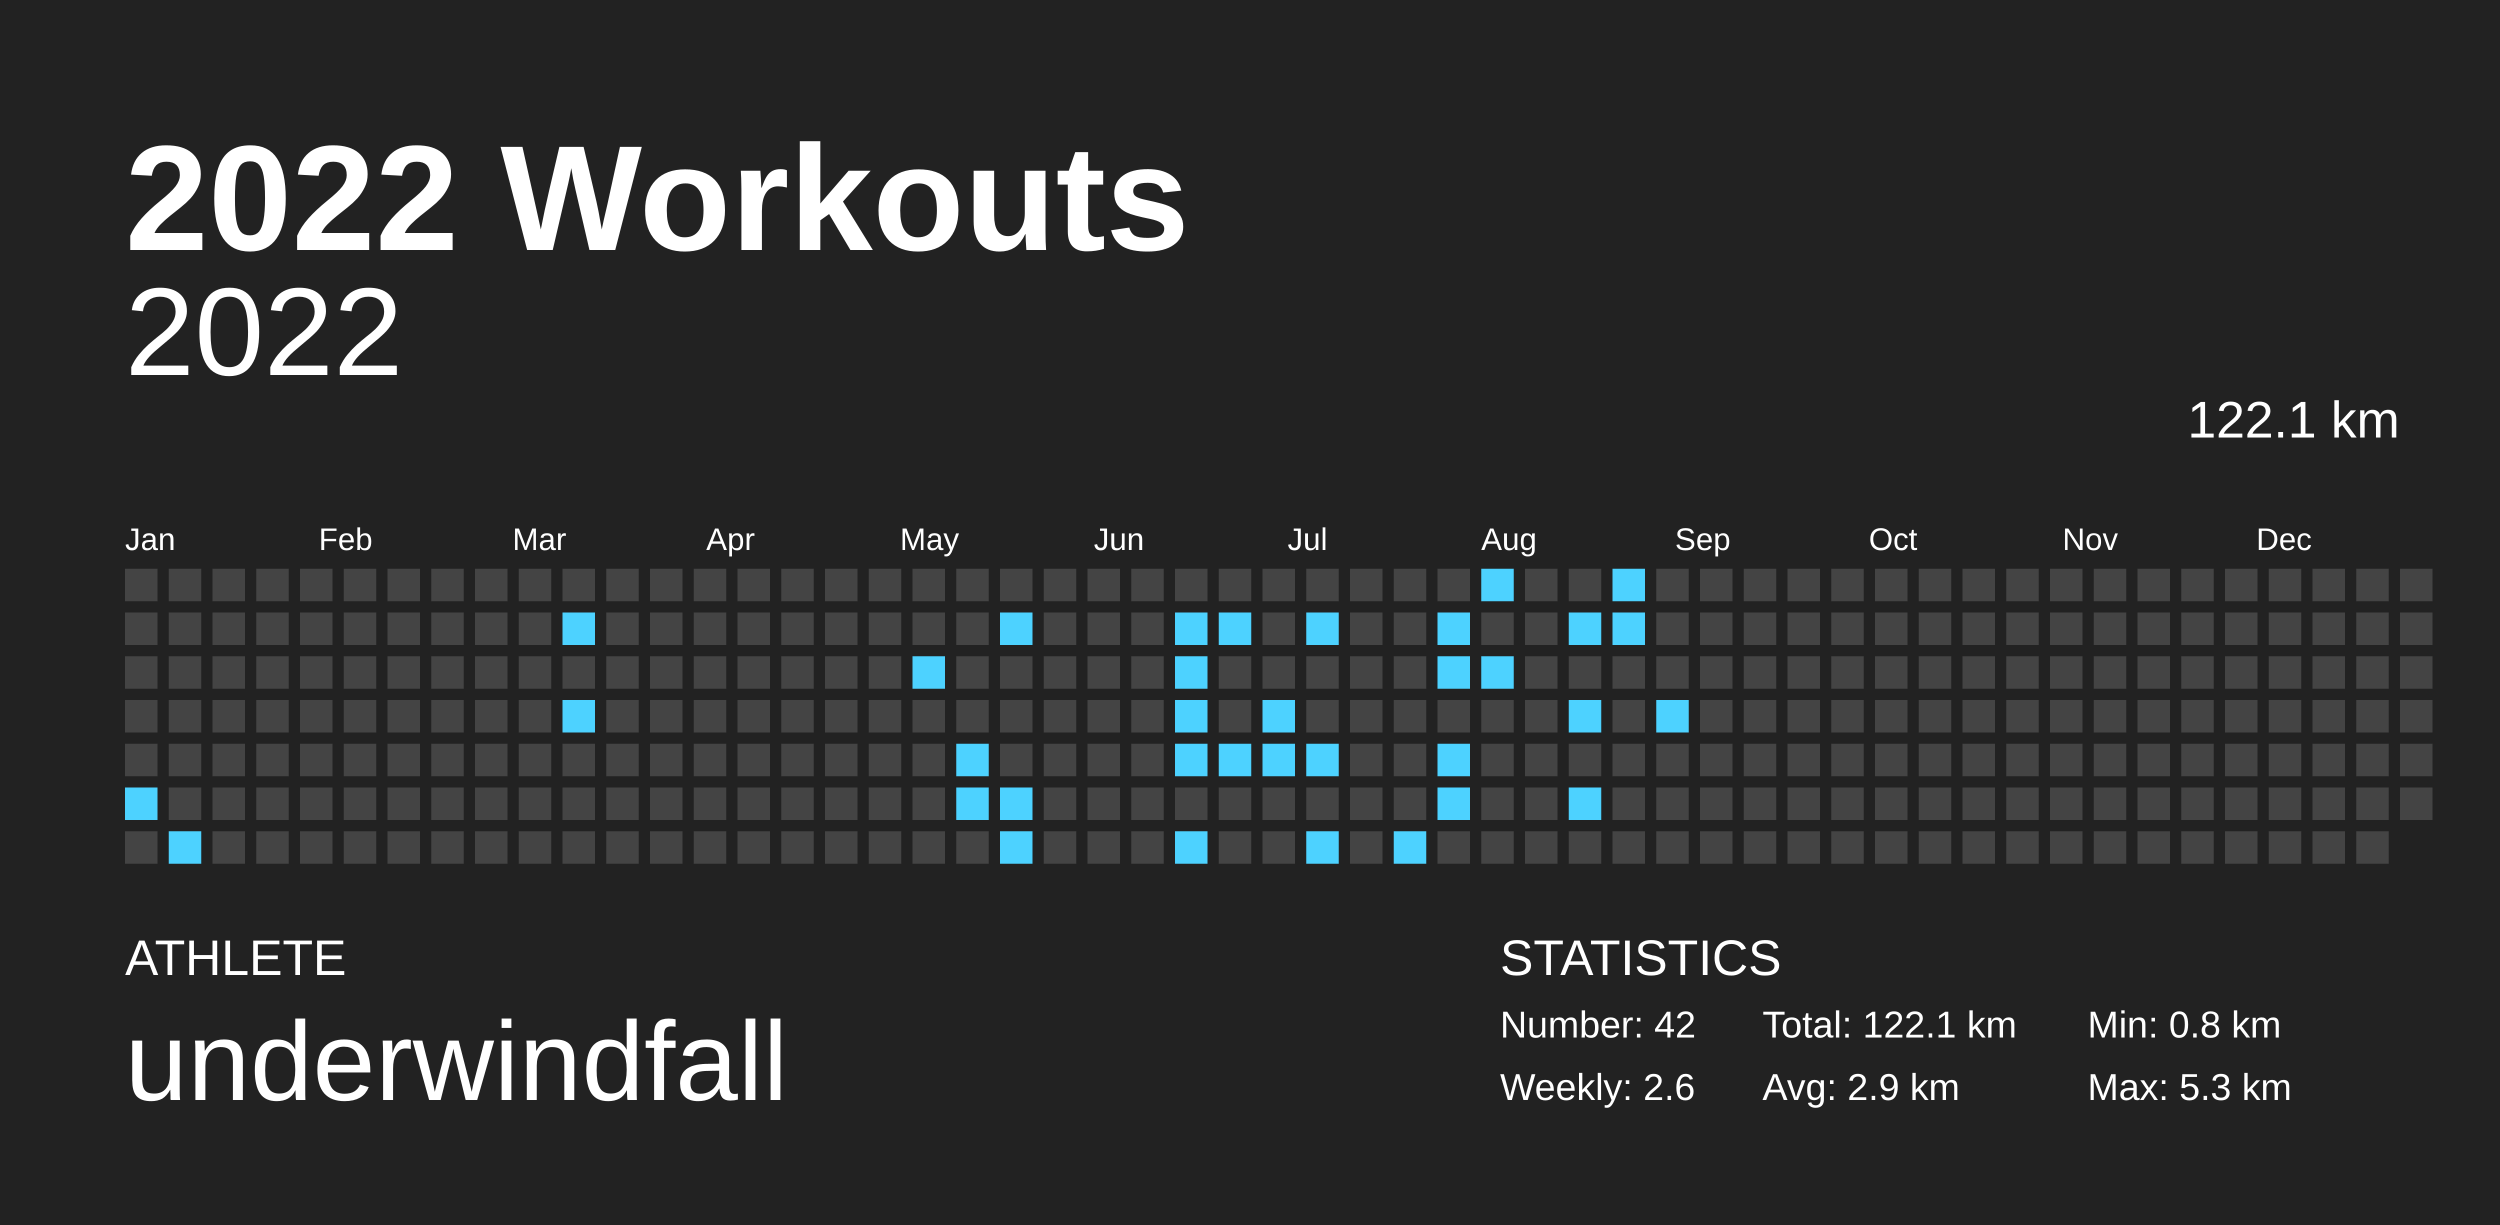
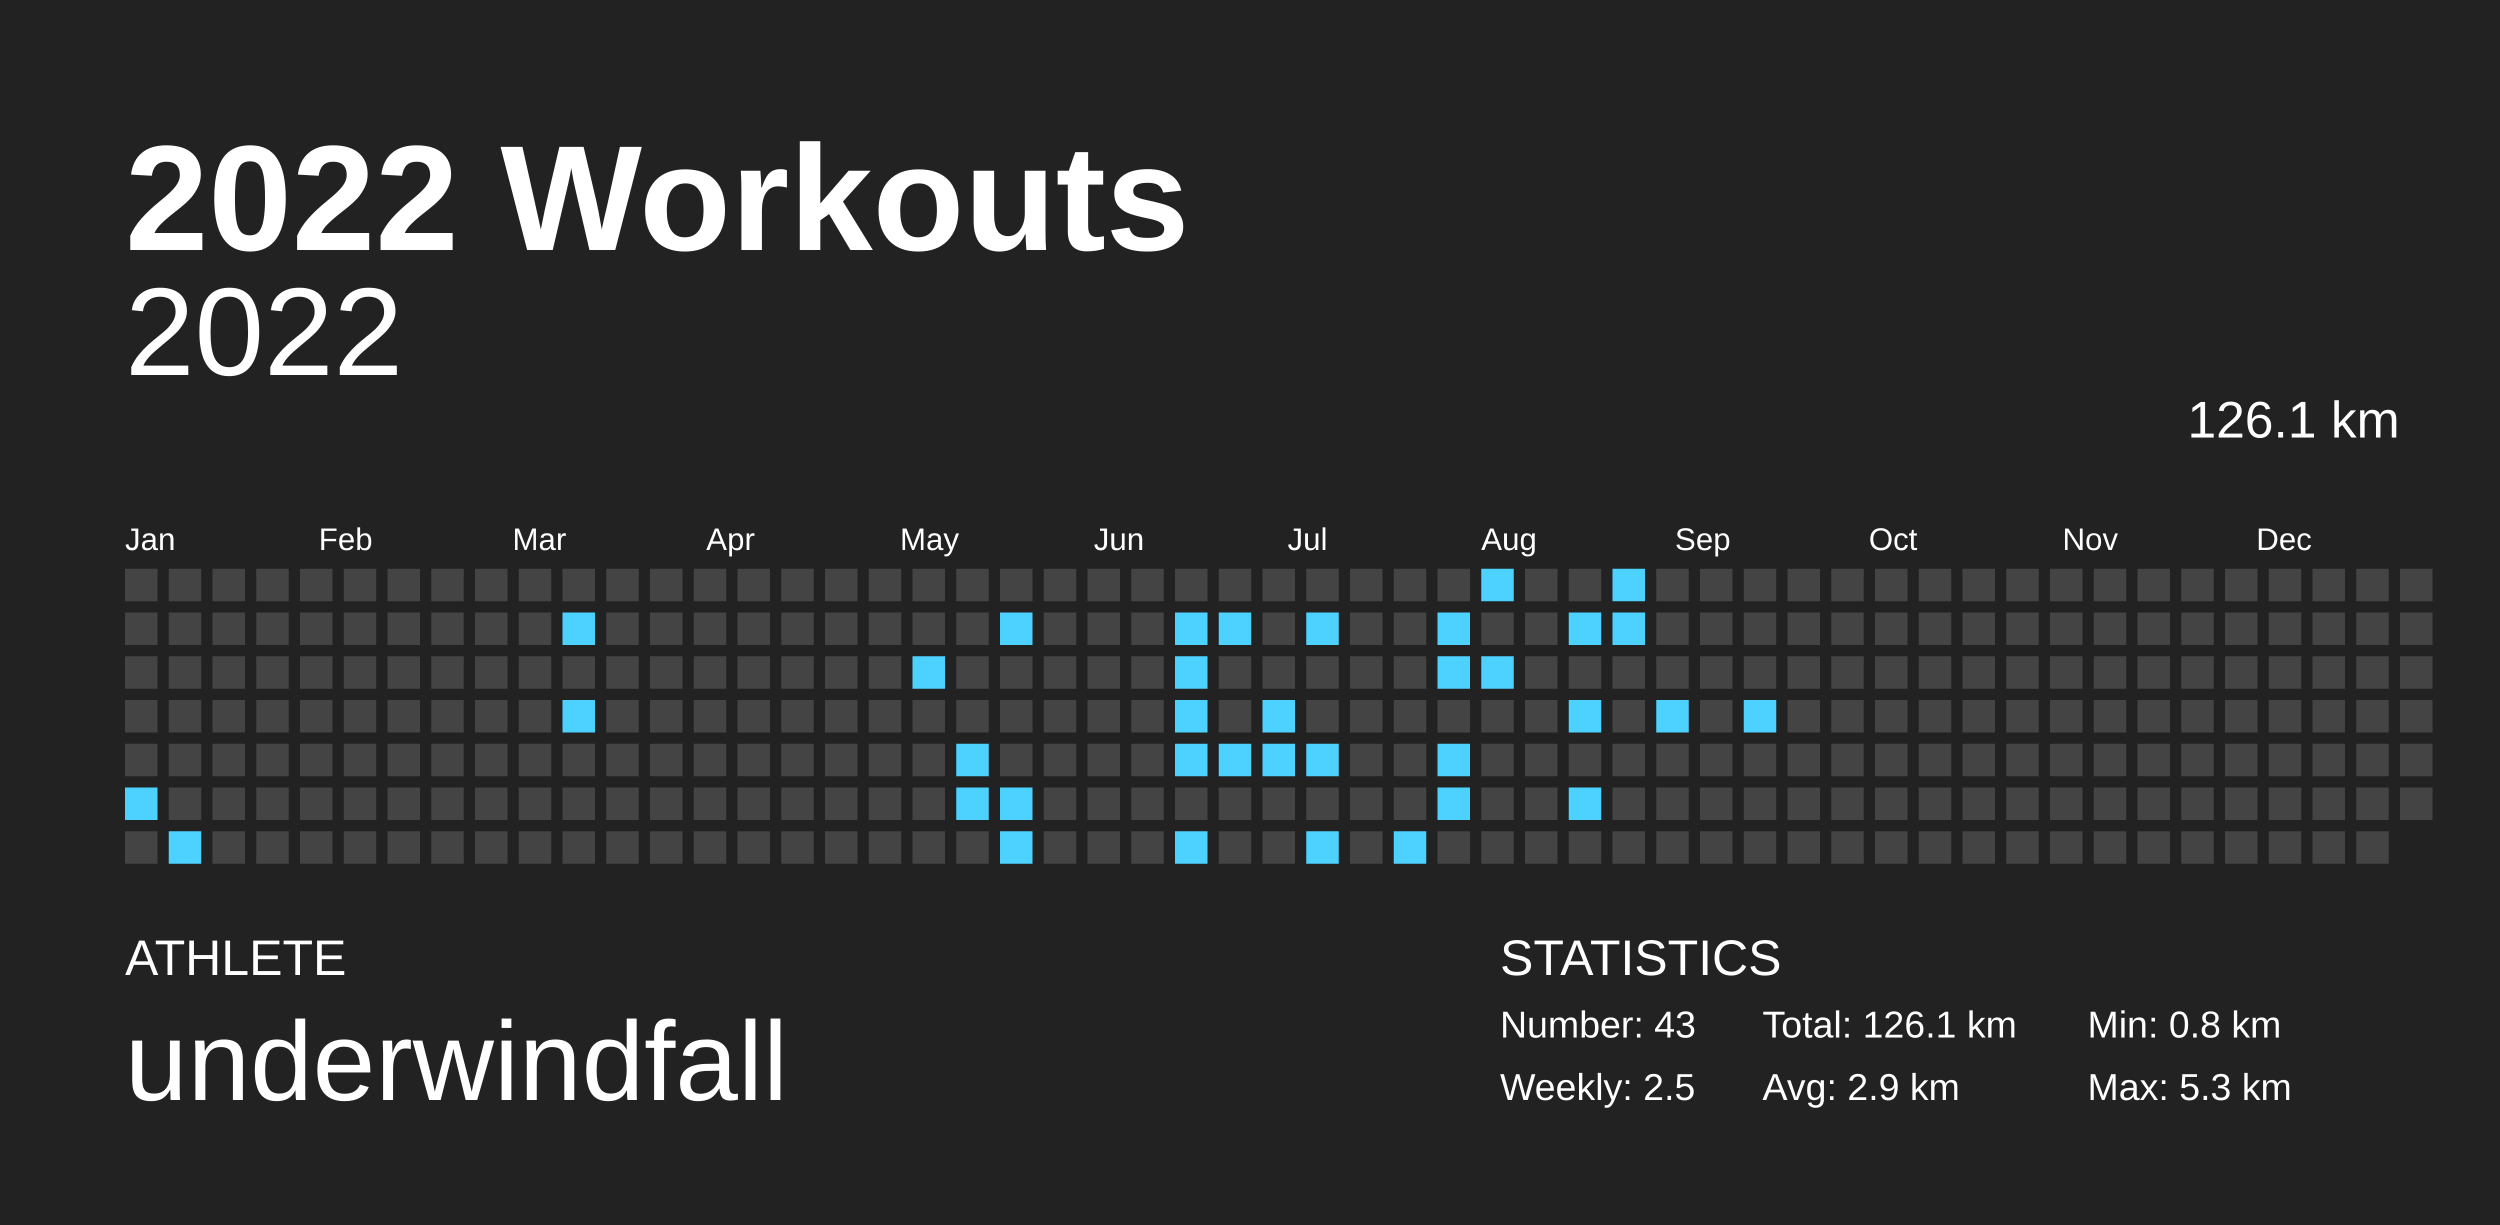
<svg xmlns="http://www.w3.org/2000/svg" baseProfile="full" height="98mm" version="1.1" viewBox="0,0,200,98" width="200mm">
  <defs />
  <rect fill="#222222" height="98" width="200" x="0" y="0" />
  <text fill="#FFFFFF" style="font-size:12px; font-family:Arial; font-weight:bold;" x="10" y="20">2022 Workouts</text>
  <text fill="#FFFFFF" style="font-size:4px; font-family:Arial" x="10" y="78">ATHLETE</text>
  <text fill="#FFFFFF" style="font-size:9px; font-family:Arial" x="10" y="88">underwindfall</text>
  <text fill="#FFFFFF" style="font-size:4px; font-family:Arial" x="120" y="78">STATISTICS</text>
-   <text fill="#FFFFFF" style="font-size:3px; font-family:Arial" x="120" y="83">Number: 42</text>
-   <text fill="#FFFFFF" style="font-size:3px; font-family:Arial" x="120" y="88">Weekly: 2.6</text>
-   <text fill="#FFFFFF" style="font-size:3px; font-family:Arial" x="141" y="83">Total: 122.1 km</text>
+   <text fill="#FFFFFF" style="font-size:3px; font-family:Arial" x="120" y="83">Number: 43</text>
+   <text fill="#FFFFFF" style="font-size:3px; font-family:Arial" x="120" y="88">Weekly: 2.5</text>
+   <text fill="#FFFFFF" style="font-size:3px; font-family:Arial" x="141" y="83">Total: 126.1 km</text>
  <text fill="#FFFFFF" style="font-size:3px; font-family:Arial" x="141" y="88">Avg: 2.9 km</text>
  <text fill="#FFFFFF" style="font-size:3px; font-family:Arial" x="167" y="83">Min: 0.8 km</text>
  <text fill="#FFFFFF" style="font-size:3px; font-family:Arial" x="167" y="88">Max: 5.3 km</text>
  <text alignment-baseline="hanging" fill="#FFFFFF" style="font-size:10.0px; font-family:Arial;" x="10" y="30">2022</text>
-   <text alignment-baseline="hanging" fill="#FFFFFF" style="font-size:4.125px; font-family:Arial;" x="175" y="35">122.1 km</text>
+   <text alignment-baseline="hanging" fill="#FFFFFF" style="font-size:4.125px; font-family:Arial;" x="175" y="35">126.1 km</text>
  <text fill="#FFFFFF" style="font-size:2.5px; font-family:Arial" x="10.0" y="44">Jan</text>
  <text fill="#FFFFFF" style="font-size:2.5px; font-family:Arial" x="25.5" y="44">Feb</text>
  <text fill="#FFFFFF" style="font-size:2.5px; font-family:Arial" x="41.0" y="44">Mar</text>
  <text fill="#FFFFFF" style="font-size:2.5px; font-family:Arial" x="56.5" y="44">Apr</text>
  <text fill="#FFFFFF" style="font-size:2.5px; font-family:Arial" x="72.0" y="44">May</text>
  <text fill="#FFFFFF" style="font-size:2.5px; font-family:Arial" x="87.5" y="44">Jun</text>
  <text fill="#FFFFFF" style="font-size:2.5px; font-family:Arial" x="103.0" y="44">Jul</text>
  <text fill="#FFFFFF" style="font-size:2.5px; font-family:Arial" x="118.5" y="44">Aug</text>
  <text fill="#FFFFFF" style="font-size:2.5px; font-family:Arial" x="134.0" y="44">Sep</text>
  <text fill="#FFFFFF" style="font-size:2.5px; font-family:Arial" x="149.5" y="44">Oct</text>
  <text fill="#FFFFFF" style="font-size:2.5px; font-family:Arial" x="165.0" y="44">Nov</text>
  <text fill="#FFFFFF" style="font-size:2.5px; font-family:Arial" x="180.5" y="44">Dec</text>
  <rect fill="#444444" height="2.6" width="2.6" x="10.0" y="45.5" />
  <rect fill="#444444" height="2.6" width="2.6" x="10.0" y="49.0" />
  <rect fill="#444444" height="2.6" width="2.6" x="10.0" y="52.5" />
  <rect fill="#444444" height="2.6" width="2.6" x="10.0" y="56.0" />
  <rect fill="#444444" height="2.6" width="2.6" x="10.0" y="59.5" />
  <rect fill="#4dd2ff" height="2.6" width="2.6" x="10.0" y="63.0" />
  <rect fill="#444444" height="2.6" width="2.6" x="10.0" y="66.5" />
  <rect fill="#444444" height="2.6" width="2.6" x="13.5" y="45.5" />
  <rect fill="#444444" height="2.6" width="2.6" x="13.5" y="49.0" />
  <rect fill="#444444" height="2.6" width="2.6" x="13.5" y="52.5" />
  <rect fill="#444444" height="2.6" width="2.6" x="13.5" y="56.0" />
  <rect fill="#444444" height="2.6" width="2.6" x="13.5" y="59.5" />
  <rect fill="#444444" height="2.6" width="2.6" x="13.5" y="63.0" />
  <rect fill="#4dd2ff" height="2.6" width="2.6" x="13.5" y="66.5" />
  <rect fill="#444444" height="2.6" width="2.6" x="17.0" y="45.5" />
  <rect fill="#444444" height="2.6" width="2.6" x="17.0" y="49.0" />
  <rect fill="#444444" height="2.6" width="2.6" x="17.0" y="52.5" />
  <rect fill="#444444" height="2.6" width="2.6" x="17.0" y="56.0" />
  <rect fill="#444444" height="2.6" width="2.6" x="17.0" y="59.5" />
  <rect fill="#444444" height="2.6" width="2.6" x="17.0" y="63.0" />
  <rect fill="#444444" height="2.6" width="2.6" x="17.0" y="66.5" />
  <rect fill="#444444" height="2.6" width="2.6" x="20.5" y="45.5" />
  <rect fill="#444444" height="2.6" width="2.6" x="20.5" y="49.0" />
  <rect fill="#444444" height="2.6" width="2.6" x="20.5" y="52.5" />
  <rect fill="#444444" height="2.6" width="2.6" x="20.5" y="56.0" />
  <rect fill="#444444" height="2.6" width="2.6" x="20.5" y="59.5" />
  <rect fill="#444444" height="2.6" width="2.6" x="20.5" y="63.0" />
  <rect fill="#444444" height="2.6" width="2.6" x="20.5" y="66.5" />
  <rect fill="#444444" height="2.6" width="2.6" x="24.0" y="45.5" />
  <rect fill="#444444" height="2.6" width="2.6" x="24.0" y="49.0" />
  <rect fill="#444444" height="2.6" width="2.6" x="24.0" y="52.5" />
  <rect fill="#444444" height="2.6" width="2.6" x="24.0" y="56.0" />
  <rect fill="#444444" height="2.6" width="2.6" x="24.0" y="59.5" />
  <rect fill="#444444" height="2.6" width="2.6" x="24.0" y="63.0" />
  <rect fill="#444444" height="2.6" width="2.6" x="24.0" y="66.5" />
  <rect fill="#444444" height="2.6" width="2.6" x="27.5" y="45.5" />
  <rect fill="#444444" height="2.6" width="2.6" x="27.5" y="49.0" />
  <rect fill="#444444" height="2.6" width="2.6" x="27.5" y="52.5" />
  <rect fill="#444444" height="2.6" width="2.6" x="27.5" y="56.0" />
  <rect fill="#444444" height="2.6" width="2.6" x="27.5" y="59.5" />
  <rect fill="#444444" height="2.6" width="2.6" x="27.5" y="63.0" />
  <rect fill="#444444" height="2.6" width="2.6" x="27.5" y="66.5" />
  <rect fill="#444444" height="2.6" width="2.6" x="31.0" y="45.5" />
  <rect fill="#444444" height="2.6" width="2.6" x="31.0" y="49.0" />
  <rect fill="#444444" height="2.6" width="2.6" x="31.0" y="52.5" />
  <rect fill="#444444" height="2.6" width="2.6" x="31.0" y="56.0" />
  <rect fill="#444444" height="2.6" width="2.6" x="31.0" y="59.5" />
  <rect fill="#444444" height="2.6" width="2.6" x="31.0" y="63.0" />
  <rect fill="#444444" height="2.6" width="2.6" x="31.0" y="66.5" />
  <rect fill="#444444" height="2.6" width="2.6" x="34.5" y="45.5" />
  <rect fill="#444444" height="2.6" width="2.6" x="34.5" y="49.0" />
  <rect fill="#444444" height="2.6" width="2.6" x="34.5" y="52.5" />
  <rect fill="#444444" height="2.6" width="2.6" x="34.5" y="56.0" />
  <rect fill="#444444" height="2.6" width="2.6" x="34.5" y="59.5" />
  <rect fill="#444444" height="2.6" width="2.6" x="34.5" y="63.0" />
  <rect fill="#444444" height="2.6" width="2.6" x="34.5" y="66.5" />
  <rect fill="#444444" height="2.6" width="2.6" x="38.0" y="45.5" />
  <rect fill="#444444" height="2.6" width="2.6" x="38.0" y="49.0" />
  <rect fill="#444444" height="2.6" width="2.6" x="38.0" y="52.5" />
  <rect fill="#444444" height="2.6" width="2.6" x="38.0" y="56.0" />
  <rect fill="#444444" height="2.6" width="2.6" x="38.0" y="59.5" />
  <rect fill="#444444" height="2.6" width="2.6" x="38.0" y="63.0" />
  <rect fill="#444444" height="2.6" width="2.6" x="38.0" y="66.5" />
  <rect fill="#444444" height="2.6" width="2.6" x="41.5" y="45.5" />
  <rect fill="#444444" height="2.6" width="2.6" x="41.5" y="49.0" />
  <rect fill="#444444" height="2.6" width="2.6" x="41.5" y="52.5" />
  <rect fill="#444444" height="2.6" width="2.6" x="41.5" y="56.0" />
  <rect fill="#444444" height="2.6" width="2.6" x="41.5" y="59.5" />
  <rect fill="#444444" height="2.6" width="2.6" x="41.5" y="63.0" />
  <rect fill="#444444" height="2.6" width="2.6" x="41.5" y="66.5" />
  <rect fill="#444444" height="2.6" width="2.6" x="45.0" y="45.5" />
  <rect fill="#4dd2ff" height="2.6" width="2.6" x="45.0" y="49.0" />
  <rect fill="#444444" height="2.6" width="2.6" x="45.0" y="52.5" />
  <rect fill="#4dd2ff" height="2.6" width="2.6" x="45.0" y="56.0" />
  <rect fill="#444444" height="2.6" width="2.6" x="45.0" y="59.5" />
  <rect fill="#444444" height="2.6" width="2.6" x="45.0" y="63.0" />
  <rect fill="#444444" height="2.6" width="2.6" x="45.0" y="66.5" />
  <rect fill="#444444" height="2.6" width="2.6" x="48.5" y="45.5" />
  <rect fill="#444444" height="2.6" width="2.6" x="48.5" y="49.0" />
  <rect fill="#444444" height="2.6" width="2.6" x="48.5" y="52.5" />
  <rect fill="#444444" height="2.6" width="2.6" x="48.5" y="56.0" />
  <rect fill="#444444" height="2.6" width="2.6" x="48.5" y="59.5" />
  <rect fill="#444444" height="2.6" width="2.6" x="48.5" y="63.0" />
  <rect fill="#444444" height="2.6" width="2.6" x="48.5" y="66.5" />
  <rect fill="#444444" height="2.6" width="2.6" x="52.0" y="45.5" />
  <rect fill="#444444" height="2.6" width="2.6" x="52.0" y="49.0" />
  <rect fill="#444444" height="2.6" width="2.6" x="52.0" y="52.5" />
  <rect fill="#444444" height="2.6" width="2.6" x="52.0" y="56.0" />
  <rect fill="#444444" height="2.6" width="2.6" x="52.0" y="59.5" />
  <rect fill="#444444" height="2.6" width="2.6" x="52.0" y="63.0" />
  <rect fill="#444444" height="2.6" width="2.6" x="52.0" y="66.5" />
  <rect fill="#444444" height="2.6" width="2.6" x="55.5" y="45.5" />
  <rect fill="#444444" height="2.6" width="2.6" x="55.5" y="49.0" />
  <rect fill="#444444" height="2.6" width="2.6" x="55.5" y="52.5" />
  <rect fill="#444444" height="2.6" width="2.6" x="55.5" y="56.0" />
  <rect fill="#444444" height="2.6" width="2.6" x="55.5" y="59.5" />
  <rect fill="#444444" height="2.6" width="2.6" x="55.5" y="63.0" />
  <rect fill="#444444" height="2.6" width="2.6" x="55.5" y="66.5" />
  <rect fill="#444444" height="2.6" width="2.6" x="59.0" y="45.5" />
  <rect fill="#444444" height="2.6" width="2.6" x="59.0" y="49.0" />
  <rect fill="#444444" height="2.6" width="2.6" x="59.0" y="52.5" />
  <rect fill="#444444" height="2.6" width="2.6" x="59.0" y="56.0" />
  <rect fill="#444444" height="2.6" width="2.6" x="59.0" y="59.5" />
  <rect fill="#444444" height="2.6" width="2.6" x="59.0" y="63.0" />
  <rect fill="#444444" height="2.6" width="2.6" x="59.0" y="66.5" />
  <rect fill="#444444" height="2.6" width="2.6" x="62.5" y="45.5" />
  <rect fill="#444444" height="2.6" width="2.6" x="62.5" y="49.0" />
  <rect fill="#444444" height="2.6" width="2.6" x="62.5" y="52.5" />
  <rect fill="#444444" height="2.6" width="2.6" x="62.5" y="56.0" />
  <rect fill="#444444" height="2.6" width="2.6" x="62.5" y="59.5" />
  <rect fill="#444444" height="2.6" width="2.6" x="62.5" y="63.0" />
  <rect fill="#444444" height="2.6" width="2.6" x="62.5" y="66.5" />
  <rect fill="#444444" height="2.6" width="2.6" x="66.0" y="45.5" />
  <rect fill="#444444" height="2.6" width="2.6" x="66.0" y="49.0" />
  <rect fill="#444444" height="2.6" width="2.6" x="66.0" y="52.5" />
  <rect fill="#444444" height="2.6" width="2.6" x="66.0" y="56.0" />
  <rect fill="#444444" height="2.6" width="2.6" x="66.0" y="59.5" />
  <rect fill="#444444" height="2.6" width="2.6" x="66.0" y="63.0" />
  <rect fill="#444444" height="2.6" width="2.6" x="66.0" y="66.5" />
  <rect fill="#444444" height="2.6" width="2.6" x="69.5" y="45.5" />
  <rect fill="#444444" height="2.6" width="2.6" x="69.5" y="49.0" />
  <rect fill="#444444" height="2.6" width="2.6" x="69.5" y="52.5" />
  <rect fill="#444444" height="2.6" width="2.6" x="69.5" y="56.0" />
  <rect fill="#444444" height="2.6" width="2.6" x="69.5" y="59.5" />
  <rect fill="#444444" height="2.6" width="2.6" x="69.5" y="63.0" />
  <rect fill="#444444" height="2.6" width="2.6" x="69.5" y="66.5" />
  <rect fill="#444444" height="2.6" width="2.6" x="73.0" y="45.5" />
  <rect fill="#444444" height="2.6" width="2.6" x="73.0" y="49.0" />
  <rect fill="#4dd2ff" height="2.6" width="2.6" x="73.0" y="52.5" />
  <rect fill="#444444" height="2.6" width="2.6" x="73.0" y="56.0" />
  <rect fill="#444444" height="2.6" width="2.6" x="73.0" y="59.5" />
  <rect fill="#444444" height="2.6" width="2.6" x="73.0" y="63.0" />
  <rect fill="#444444" height="2.6" width="2.6" x="73.0" y="66.5" />
  <rect fill="#444444" height="2.6" width="2.6" x="76.5" y="45.5" />
  <rect fill="#444444" height="2.6" width="2.6" x="76.5" y="49.0" />
  <rect fill="#444444" height="2.6" width="2.6" x="76.5" y="52.5" />
  <rect fill="#444444" height="2.6" width="2.6" x="76.5" y="56.0" />
  <rect fill="#4dd2ff" height="2.6" width="2.6" x="76.5" y="59.5" />
  <rect fill="#4dd2ff" height="2.6" width="2.6" x="76.5" y="63.0" />
  <rect fill="#444444" height="2.6" width="2.6" x="76.5" y="66.5" />
  <rect fill="#444444" height="2.6" width="2.6" x="80.0" y="45.5" />
  <rect fill="#4dd2ff" height="2.6" width="2.6" x="80.0" y="49.0" />
  <rect fill="#444444" height="2.6" width="2.6" x="80.0" y="52.5" />
  <rect fill="#444444" height="2.6" width="2.6" x="80.0" y="56.0" />
  <rect fill="#444444" height="2.6" width="2.6" x="80.0" y="59.5" />
  <rect fill="#4dd2ff" height="2.6" width="2.6" x="80.0" y="63.0" />
  <rect fill="#4dd2ff" height="2.6" width="2.6" x="80.0" y="66.5" />
  <rect fill="#444444" height="2.6" width="2.6" x="83.5" y="45.5" />
  <rect fill="#444444" height="2.6" width="2.6" x="83.5" y="49.0" />
  <rect fill="#444444" height="2.6" width="2.6" x="83.5" y="52.5" />
  <rect fill="#444444" height="2.6" width="2.6" x="83.5" y="56.0" />
  <rect fill="#444444" height="2.6" width="2.6" x="83.5" y="59.5" />
  <rect fill="#444444" height="2.6" width="2.6" x="83.5" y="63.0" />
  <rect fill="#444444" height="2.6" width="2.6" x="83.5" y="66.5" />
  <rect fill="#444444" height="2.6" width="2.6" x="87.0" y="45.5" />
  <rect fill="#444444" height="2.6" width="2.6" x="87.0" y="49.0" />
  <rect fill="#444444" height="2.6" width="2.6" x="87.0" y="52.5" />
  <rect fill="#444444" height="2.6" width="2.6" x="87.0" y="56.0" />
  <rect fill="#444444" height="2.6" width="2.6" x="87.0" y="59.5" />
  <rect fill="#444444" height="2.6" width="2.6" x="87.0" y="63.0" />
  <rect fill="#444444" height="2.6" width="2.6" x="87.0" y="66.5" />
  <rect fill="#444444" height="2.6" width="2.6" x="90.5" y="45.5" />
  <rect fill="#444444" height="2.6" width="2.6" x="90.5" y="49.0" />
  <rect fill="#444444" height="2.6" width="2.6" x="90.5" y="52.5" />
  <rect fill="#444444" height="2.6" width="2.6" x="90.5" y="56.0" />
  <rect fill="#444444" height="2.6" width="2.6" x="90.5" y="59.5" />
  <rect fill="#444444" height="2.6" width="2.6" x="90.5" y="63.0" />
  <rect fill="#444444" height="2.6" width="2.6" x="90.5" y="66.5" />
  <rect fill="#444444" height="2.6" width="2.6" x="94.0" y="45.5" />
  <rect fill="#4dd2ff" height="2.6" width="2.6" x="94.0" y="49.0" />
  <rect fill="#4dd2ff" height="2.6" width="2.6" x="94.0" y="52.5" />
  <rect fill="#4dd2ff" height="2.6" width="2.6" x="94.0" y="56.0" />
  <rect fill="#4dd2ff" height="2.6" width="2.6" x="94.0" y="59.5" />
  <rect fill="#444444" height="2.6" width="2.6" x="94.0" y="63.0" />
  <rect fill="#4dd2ff" height="2.6" width="2.6" x="94.0" y="66.5" />
  <rect fill="#444444" height="2.6" width="2.6" x="97.5" y="45.5" />
  <rect fill="#4dd2ff" height="2.6" width="2.6" x="97.5" y="49.0" />
  <rect fill="#444444" height="2.6" width="2.6" x="97.5" y="52.5" />
  <rect fill="#444444" height="2.6" width="2.6" x="97.5" y="56.0" />
  <rect fill="#4dd2ff" height="2.6" width="2.6" x="97.5" y="59.5" />
  <rect fill="#444444" height="2.6" width="2.6" x="97.5" y="63.0" />
  <rect fill="#444444" height="2.6" width="2.6" x="97.5" y="66.5" />
  <rect fill="#444444" height="2.6" width="2.6" x="101.0" y="45.5" />
  <rect fill="#444444" height="2.6" width="2.6" x="101.0" y="49.0" />
  <rect fill="#444444" height="2.6" width="2.6" x="101.0" y="52.5" />
  <rect fill="#4dd2ff" height="2.6" width="2.6" x="101.0" y="56.0" />
  <rect fill="#4dd2ff" height="2.6" width="2.6" x="101.0" y="59.5" />
  <rect fill="#444444" height="2.6" width="2.6" x="101.0" y="63.0" />
  <rect fill="#444444" height="2.6" width="2.6" x="101.0" y="66.5" />
  <rect fill="#444444" height="2.6" width="2.6" x="104.5" y="45.5" />
  <rect fill="#4dd2ff" height="2.6" width="2.6" x="104.5" y="49.0" />
  <rect fill="#444444" height="2.6" width="2.6" x="104.5" y="52.5" />
  <rect fill="#444444" height="2.6" width="2.6" x="104.5" y="56.0" />
  <rect fill="#4dd2ff" height="2.6" width="2.6" x="104.5" y="59.5" />
  <rect fill="#444444" height="2.6" width="2.6" x="104.5" y="63.0" />
  <rect fill="#4dd2ff" height="2.6" width="2.6" x="104.5" y="66.5" />
  <rect fill="#444444" height="2.6" width="2.6" x="108.0" y="45.5" />
  <rect fill="#444444" height="2.6" width="2.6" x="108.0" y="49.0" />
  <rect fill="#444444" height="2.6" width="2.6" x="108.0" y="52.5" />
  <rect fill="#444444" height="2.6" width="2.6" x="108.0" y="56.0" />
  <rect fill="#444444" height="2.6" width="2.6" x="108.0" y="59.5" />
  <rect fill="#444444" height="2.6" width="2.6" x="108.0" y="63.0" />
  <rect fill="#444444" height="2.6" width="2.6" x="108.0" y="66.5" />
  <rect fill="#444444" height="2.6" width="2.6" x="111.5" y="45.5" />
  <rect fill="#444444" height="2.6" width="2.6" x="111.5" y="49.0" />
  <rect fill="#444444" height="2.6" width="2.6" x="111.5" y="52.5" />
  <rect fill="#444444" height="2.6" width="2.6" x="111.5" y="56.0" />
  <rect fill="#444444" height="2.6" width="2.6" x="111.5" y="59.5" />
  <rect fill="#444444" height="2.6" width="2.6" x="111.5" y="63.0" />
  <rect fill="#4dd2ff" height="2.6" width="2.6" x="111.5" y="66.5" />
  <rect fill="#444444" height="2.6" width="2.6" x="115.0" y="45.5" />
  <rect fill="#4dd2ff" height="2.6" width="2.6" x="115.0" y="49.0" />
  <rect fill="#4dd2ff" height="2.6" width="2.6" x="115.0" y="52.5" />
  <rect fill="#444444" height="2.6" width="2.6" x="115.0" y="56.0" />
  <rect fill="#4dd2ff" height="2.6" width="2.6" x="115.0" y="59.5" />
  <rect fill="#4dd2ff" height="2.6" width="2.6" x="115.0" y="63.0" />
  <rect fill="#444444" height="2.6" width="2.6" x="115.0" y="66.5" />
  <rect fill="#4dd2ff" height="2.6" width="2.6" x="118.5" y="45.5" />
  <rect fill="#444444" height="2.6" width="2.6" x="118.5" y="49.0" />
  <rect fill="#4dd2ff" height="2.6" width="2.6" x="118.5" y="52.5" />
  <rect fill="#444444" height="2.6" width="2.6" x="118.5" y="56.0" />
  <rect fill="#444444" height="2.6" width="2.6" x="118.5" y="59.5" />
  <rect fill="#444444" height="2.6" width="2.6" x="118.5" y="63.0" />
  <rect fill="#444444" height="2.6" width="2.6" x="118.5" y="66.5" />
  <rect fill="#444444" height="2.6" width="2.6" x="122.0" y="45.5" />
  <rect fill="#444444" height="2.6" width="2.6" x="122.0" y="49.0" />
  <rect fill="#444444" height="2.6" width="2.6" x="122.0" y="52.5" />
  <rect fill="#444444" height="2.6" width="2.6" x="122.0" y="56.0" />
  <rect fill="#444444" height="2.6" width="2.6" x="122.0" y="59.5" />
  <rect fill="#444444" height="2.6" width="2.6" x="122.0" y="63.0" />
  <rect fill="#444444" height="2.6" width="2.6" x="122.0" y="66.5" />
  <rect fill="#444444" height="2.6" width="2.6" x="125.5" y="45.5" />
  <rect fill="#4dd2ff" height="2.6" width="2.6" x="125.5" y="49.0" />
  <rect fill="#444444" height="2.6" width="2.6" x="125.5" y="52.5" />
  <rect fill="#4dd2ff" height="2.6" width="2.6" x="125.5" y="56.0" />
  <rect fill="#444444" height="2.6" width="2.6" x="125.5" y="59.5" />
  <rect fill="#4dd2ff" height="2.6" width="2.6" x="125.5" y="63.0" />
  <rect fill="#444444" height="2.6" width="2.6" x="125.5" y="66.5" />
  <rect fill="#4dd2ff" height="2.6" width="2.6" x="129.0" y="45.5" />
  <rect fill="#4dd2ff" height="2.6" width="2.6" x="129.0" y="49.0" />
  <rect fill="#444444" height="2.6" width="2.6" x="129.0" y="52.5" />
  <rect fill="#444444" height="2.6" width="2.6" x="129.0" y="56.0" />
  <rect fill="#444444" height="2.6" width="2.6" x="129.0" y="59.5" />
  <rect fill="#444444" height="2.6" width="2.6" x="129.0" y="63.0" />
  <rect fill="#444444" height="2.6" width="2.6" x="129.0" y="66.5" />
  <rect fill="#444444" height="2.6" width="2.6" x="132.5" y="45.5" />
  <rect fill="#444444" height="2.6" width="2.6" x="132.5" y="49.0" />
  <rect fill="#444444" height="2.6" width="2.6" x="132.5" y="52.5" />
  <rect fill="#4dd2ff" height="2.6" width="2.6" x="132.5" y="56.0" />
  <rect fill="#444444" height="2.6" width="2.6" x="132.5" y="59.5" />
  <rect fill="#444444" height="2.6" width="2.6" x="132.5" y="63.0" />
  <rect fill="#444444" height="2.6" width="2.6" x="132.5" y="66.5" />
  <rect fill="#444444" height="2.6" width="2.6" x="136.0" y="45.5" />
  <rect fill="#444444" height="2.6" width="2.6" x="136.0" y="49.0" />
  <rect fill="#444444" height="2.6" width="2.6" x="136.0" y="52.5" />
  <rect fill="#444444" height="2.6" width="2.6" x="136.0" y="56.0" />
  <rect fill="#444444" height="2.6" width="2.6" x="136.0" y="59.5" />
  <rect fill="#444444" height="2.6" width="2.6" x="136.0" y="63.0" />
  <rect fill="#444444" height="2.6" width="2.6" x="136.0" y="66.5" />
  <rect fill="#444444" height="2.6" width="2.6" x="139.5" y="45.5" />
  <rect fill="#444444" height="2.6" width="2.6" x="139.5" y="49.0" />
  <rect fill="#444444" height="2.6" width="2.6" x="139.5" y="52.5" />
-   <rect fill="#444444" height="2.6" width="2.6" x="139.5" y="56.0" />
+   <rect fill="#4dd2ff" height="2.6" width="2.6" x="139.5" y="56.0" />
  <rect fill="#444444" height="2.6" width="2.6" x="139.5" y="59.5" />
  <rect fill="#444444" height="2.6" width="2.6" x="139.5" y="63.0" />
  <rect fill="#444444" height="2.6" width="2.6" x="139.5" y="66.5" />
  <rect fill="#444444" height="2.6" width="2.6" x="143.0" y="45.5" />
  <rect fill="#444444" height="2.6" width="2.6" x="143.0" y="49.0" />
  <rect fill="#444444" height="2.6" width="2.6" x="143.0" y="52.5" />
  <rect fill="#444444" height="2.6" width="2.6" x="143.0" y="56.0" />
  <rect fill="#444444" height="2.6" width="2.6" x="143.0" y="59.5" />
  <rect fill="#444444" height="2.6" width="2.6" x="143.0" y="63.0" />
  <rect fill="#444444" height="2.6" width="2.6" x="143.0" y="66.5" />
  <rect fill="#444444" height="2.6" width="2.6" x="146.5" y="45.5" />
  <rect fill="#444444" height="2.6" width="2.6" x="146.5" y="49.0" />
  <rect fill="#444444" height="2.6" width="2.6" x="146.5" y="52.5" />
  <rect fill="#444444" height="2.6" width="2.6" x="146.5" y="56.0" />
  <rect fill="#444444" height="2.6" width="2.6" x="146.5" y="59.5" />
  <rect fill="#444444" height="2.6" width="2.6" x="146.5" y="63.0" />
  <rect fill="#444444" height="2.6" width="2.6" x="146.5" y="66.5" />
  <rect fill="#444444" height="2.6" width="2.6" x="150.0" y="45.5" />
  <rect fill="#444444" height="2.6" width="2.6" x="150.0" y="49.0" />
  <rect fill="#444444" height="2.6" width="2.6" x="150.0" y="52.5" />
  <rect fill="#444444" height="2.6" width="2.6" x="150.0" y="56.0" />
  <rect fill="#444444" height="2.6" width="2.6" x="150.0" y="59.5" />
  <rect fill="#444444" height="2.6" width="2.6" x="150.0" y="63.0" />
  <rect fill="#444444" height="2.6" width="2.6" x="150.0" y="66.5" />
  <rect fill="#444444" height="2.6" width="2.6" x="153.5" y="45.5" />
  <rect fill="#444444" height="2.6" width="2.6" x="153.5" y="49.0" />
  <rect fill="#444444" height="2.6" width="2.6" x="153.5" y="52.5" />
  <rect fill="#444444" height="2.6" width="2.6" x="153.5" y="56.0" />
  <rect fill="#444444" height="2.6" width="2.6" x="153.5" y="59.5" />
  <rect fill="#444444" height="2.6" width="2.6" x="153.5" y="63.0" />
  <rect fill="#444444" height="2.6" width="2.6" x="153.5" y="66.5" />
  <rect fill="#444444" height="2.6" width="2.6" x="157.0" y="45.5" />
  <rect fill="#444444" height="2.6" width="2.6" x="157.0" y="49.0" />
  <rect fill="#444444" height="2.6" width="2.6" x="157.0" y="52.5" />
  <rect fill="#444444" height="2.6" width="2.6" x="157.0" y="56.0" />
  <rect fill="#444444" height="2.6" width="2.6" x="157.0" y="59.5" />
  <rect fill="#444444" height="2.6" width="2.6" x="157.0" y="63.0" />
  <rect fill="#444444" height="2.6" width="2.6" x="157.0" y="66.5" />
  <rect fill="#444444" height="2.6" width="2.6" x="160.5" y="45.5" />
  <rect fill="#444444" height="2.6" width="2.6" x="160.5" y="49.0" />
  <rect fill="#444444" height="2.6" width="2.6" x="160.5" y="52.5" />
  <rect fill="#444444" height="2.6" width="2.6" x="160.5" y="56.0" />
  <rect fill="#444444" height="2.6" width="2.6" x="160.5" y="59.5" />
  <rect fill="#444444" height="2.6" width="2.6" x="160.5" y="63.0" />
  <rect fill="#444444" height="2.6" width="2.6" x="160.5" y="66.5" />
  <rect fill="#444444" height="2.6" width="2.6" x="164.0" y="45.5" />
  <rect fill="#444444" height="2.6" width="2.6" x="164.0" y="49.0" />
  <rect fill="#444444" height="2.6" width="2.6" x="164.0" y="52.5" />
  <rect fill="#444444" height="2.6" width="2.6" x="164.0" y="56.0" />
  <rect fill="#444444" height="2.6" width="2.6" x="164.0" y="59.5" />
  <rect fill="#444444" height="2.6" width="2.6" x="164.0" y="63.0" />
  <rect fill="#444444" height="2.6" width="2.6" x="164.0" y="66.5" />
  <rect fill="#444444" height="2.6" width="2.6" x="167.5" y="45.5" />
  <rect fill="#444444" height="2.6" width="2.6" x="167.5" y="49.0" />
  <rect fill="#444444" height="2.6" width="2.6" x="167.5" y="52.5" />
  <rect fill="#444444" height="2.6" width="2.6" x="167.5" y="56.0" />
  <rect fill="#444444" height="2.6" width="2.6" x="167.5" y="59.5" />
  <rect fill="#444444" height="2.6" width="2.6" x="167.5" y="63.0" />
  <rect fill="#444444" height="2.6" width="2.6" x="167.5" y="66.5" />
  <rect fill="#444444" height="2.6" width="2.6" x="171.0" y="45.5" />
  <rect fill="#444444" height="2.6" width="2.6" x="171.0" y="49.0" />
  <rect fill="#444444" height="2.6" width="2.6" x="171.0" y="52.5" />
  <rect fill="#444444" height="2.6" width="2.6" x="171.0" y="56.0" />
  <rect fill="#444444" height="2.6" width="2.6" x="171.0" y="59.5" />
  <rect fill="#444444" height="2.6" width="2.6" x="171.0" y="63.0" />
  <rect fill="#444444" height="2.6" width="2.6" x="171.0" y="66.5" />
  <rect fill="#444444" height="2.6" width="2.6" x="174.5" y="45.5" />
  <rect fill="#444444" height="2.6" width="2.6" x="174.5" y="49.0" />
  <rect fill="#444444" height="2.6" width="2.6" x="174.5" y="52.5" />
  <rect fill="#444444" height="2.6" width="2.6" x="174.5" y="56.0" />
  <rect fill="#444444" height="2.6" width="2.6" x="174.5" y="59.5" />
  <rect fill="#444444" height="2.6" width="2.6" x="174.5" y="63.0" />
  <rect fill="#444444" height="2.6" width="2.6" x="174.5" y="66.5" />
  <rect fill="#444444" height="2.6" width="2.6" x="178.0" y="45.5" />
  <rect fill="#444444" height="2.6" width="2.6" x="178.0" y="49.0" />
  <rect fill="#444444" height="2.6" width="2.6" x="178.0" y="52.5" />
  <rect fill="#444444" height="2.6" width="2.6" x="178.0" y="56.0" />
  <rect fill="#444444" height="2.6" width="2.6" x="178.0" y="59.5" />
  <rect fill="#444444" height="2.6" width="2.6" x="178.0" y="63.0" />
  <rect fill="#444444" height="2.6" width="2.6" x="178.0" y="66.5" />
  <rect fill="#444444" height="2.6" width="2.6" x="181.5" y="45.5" />
  <rect fill="#444444" height="2.6" width="2.6" x="181.5" y="49.0" />
  <rect fill="#444444" height="2.6" width="2.6" x="181.5" y="52.5" />
  <rect fill="#444444" height="2.6" width="2.6" x="181.5" y="56.0" />
  <rect fill="#444444" height="2.6" width="2.6" x="181.5" y="59.5" />
  <rect fill="#444444" height="2.6" width="2.6" x="181.5" y="63.0" />
  <rect fill="#444444" height="2.6" width="2.6" x="181.5" y="66.5" />
  <rect fill="#444444" height="2.6" width="2.6" x="185.0" y="45.5" />
  <rect fill="#444444" height="2.6" width="2.6" x="185.0" y="49.0" />
  <rect fill="#444444" height="2.6" width="2.6" x="185.0" y="52.5" />
  <rect fill="#444444" height="2.6" width="2.6" x="185.0" y="56.0" />
  <rect fill="#444444" height="2.6" width="2.6" x="185.0" y="59.5" />
  <rect fill="#444444" height="2.6" width="2.6" x="185.0" y="63.0" />
  <rect fill="#444444" height="2.6" width="2.6" x="185.0" y="66.5" />
  <rect fill="#444444" height="2.6" width="2.6" x="188.5" y="45.5" />
  <rect fill="#444444" height="2.6" width="2.6" x="188.5" y="49.0" />
  <rect fill="#444444" height="2.6" width="2.6" x="188.5" y="52.5" />
  <rect fill="#444444" height="2.6" width="2.6" x="188.5" y="56.0" />
  <rect fill="#444444" height="2.6" width="2.6" x="188.5" y="59.5" />
  <rect fill="#444444" height="2.6" width="2.6" x="188.5" y="63.0" />
  <rect fill="#444444" height="2.6" width="2.6" x="188.5" y="66.5" />
  <rect fill="#444444" height="2.6" width="2.6" x="192.0" y="45.5" />
  <rect fill="#444444" height="2.6" width="2.6" x="192.0" y="49.0" />
  <rect fill="#444444" height="2.6" width="2.6" x="192.0" y="52.5" />
  <rect fill="#444444" height="2.6" width="2.6" x="192.0" y="56.0" />
  <rect fill="#444444" height="2.6" width="2.6" x="192.0" y="59.5" />
  <rect fill="#444444" height="2.6" width="2.6" x="192.0" y="63.0" />
</svg>
